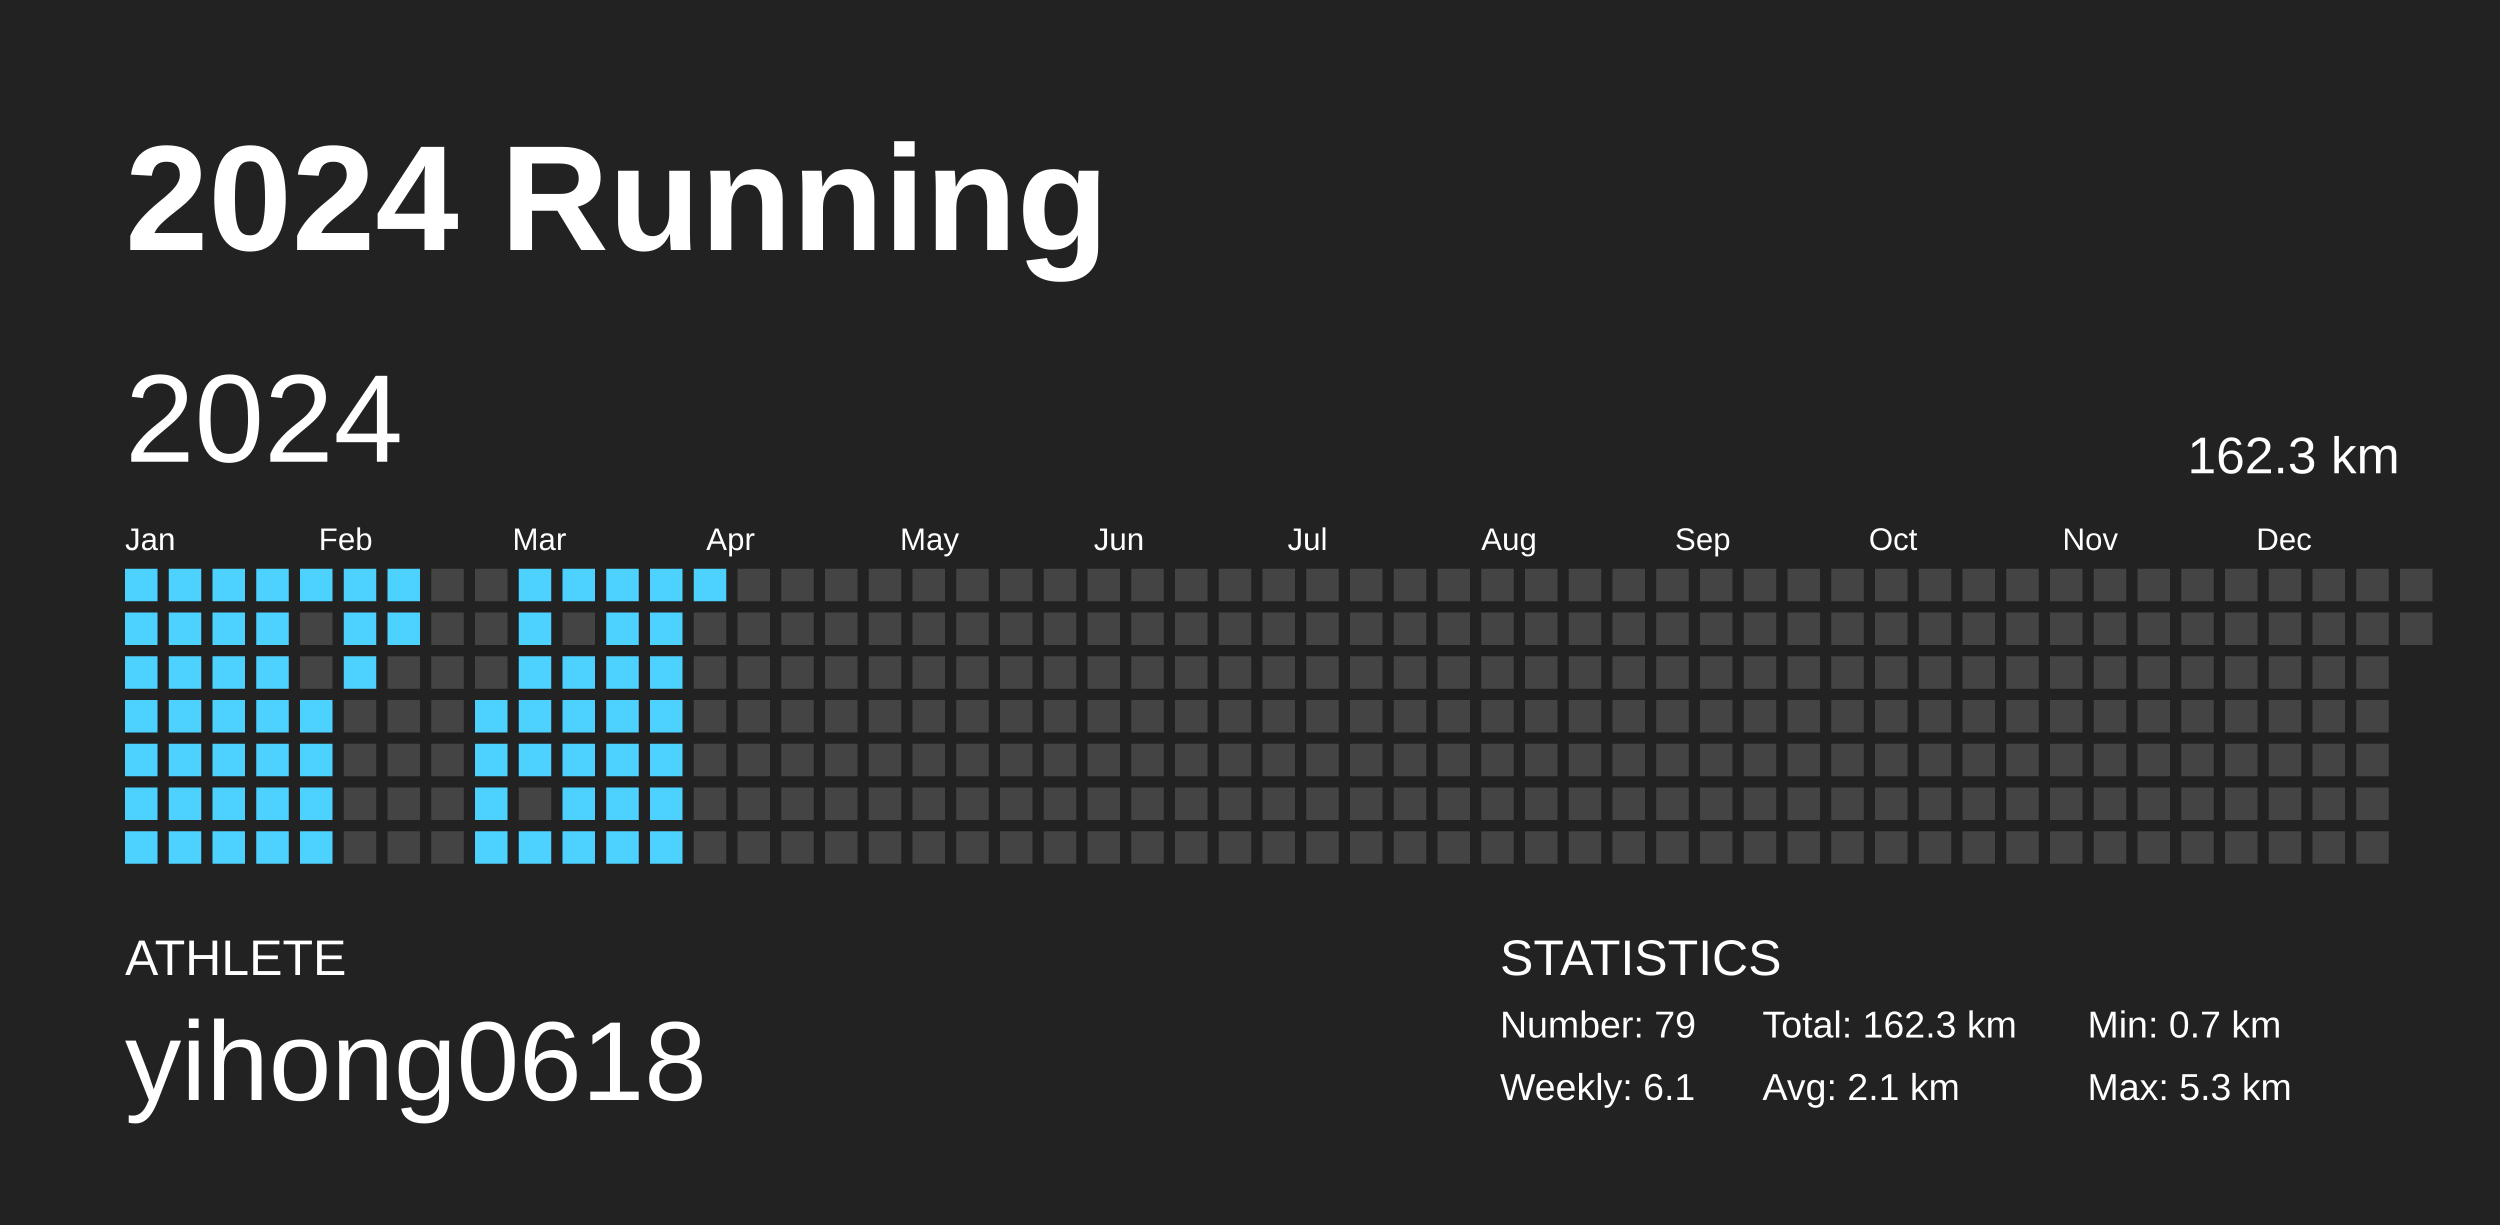
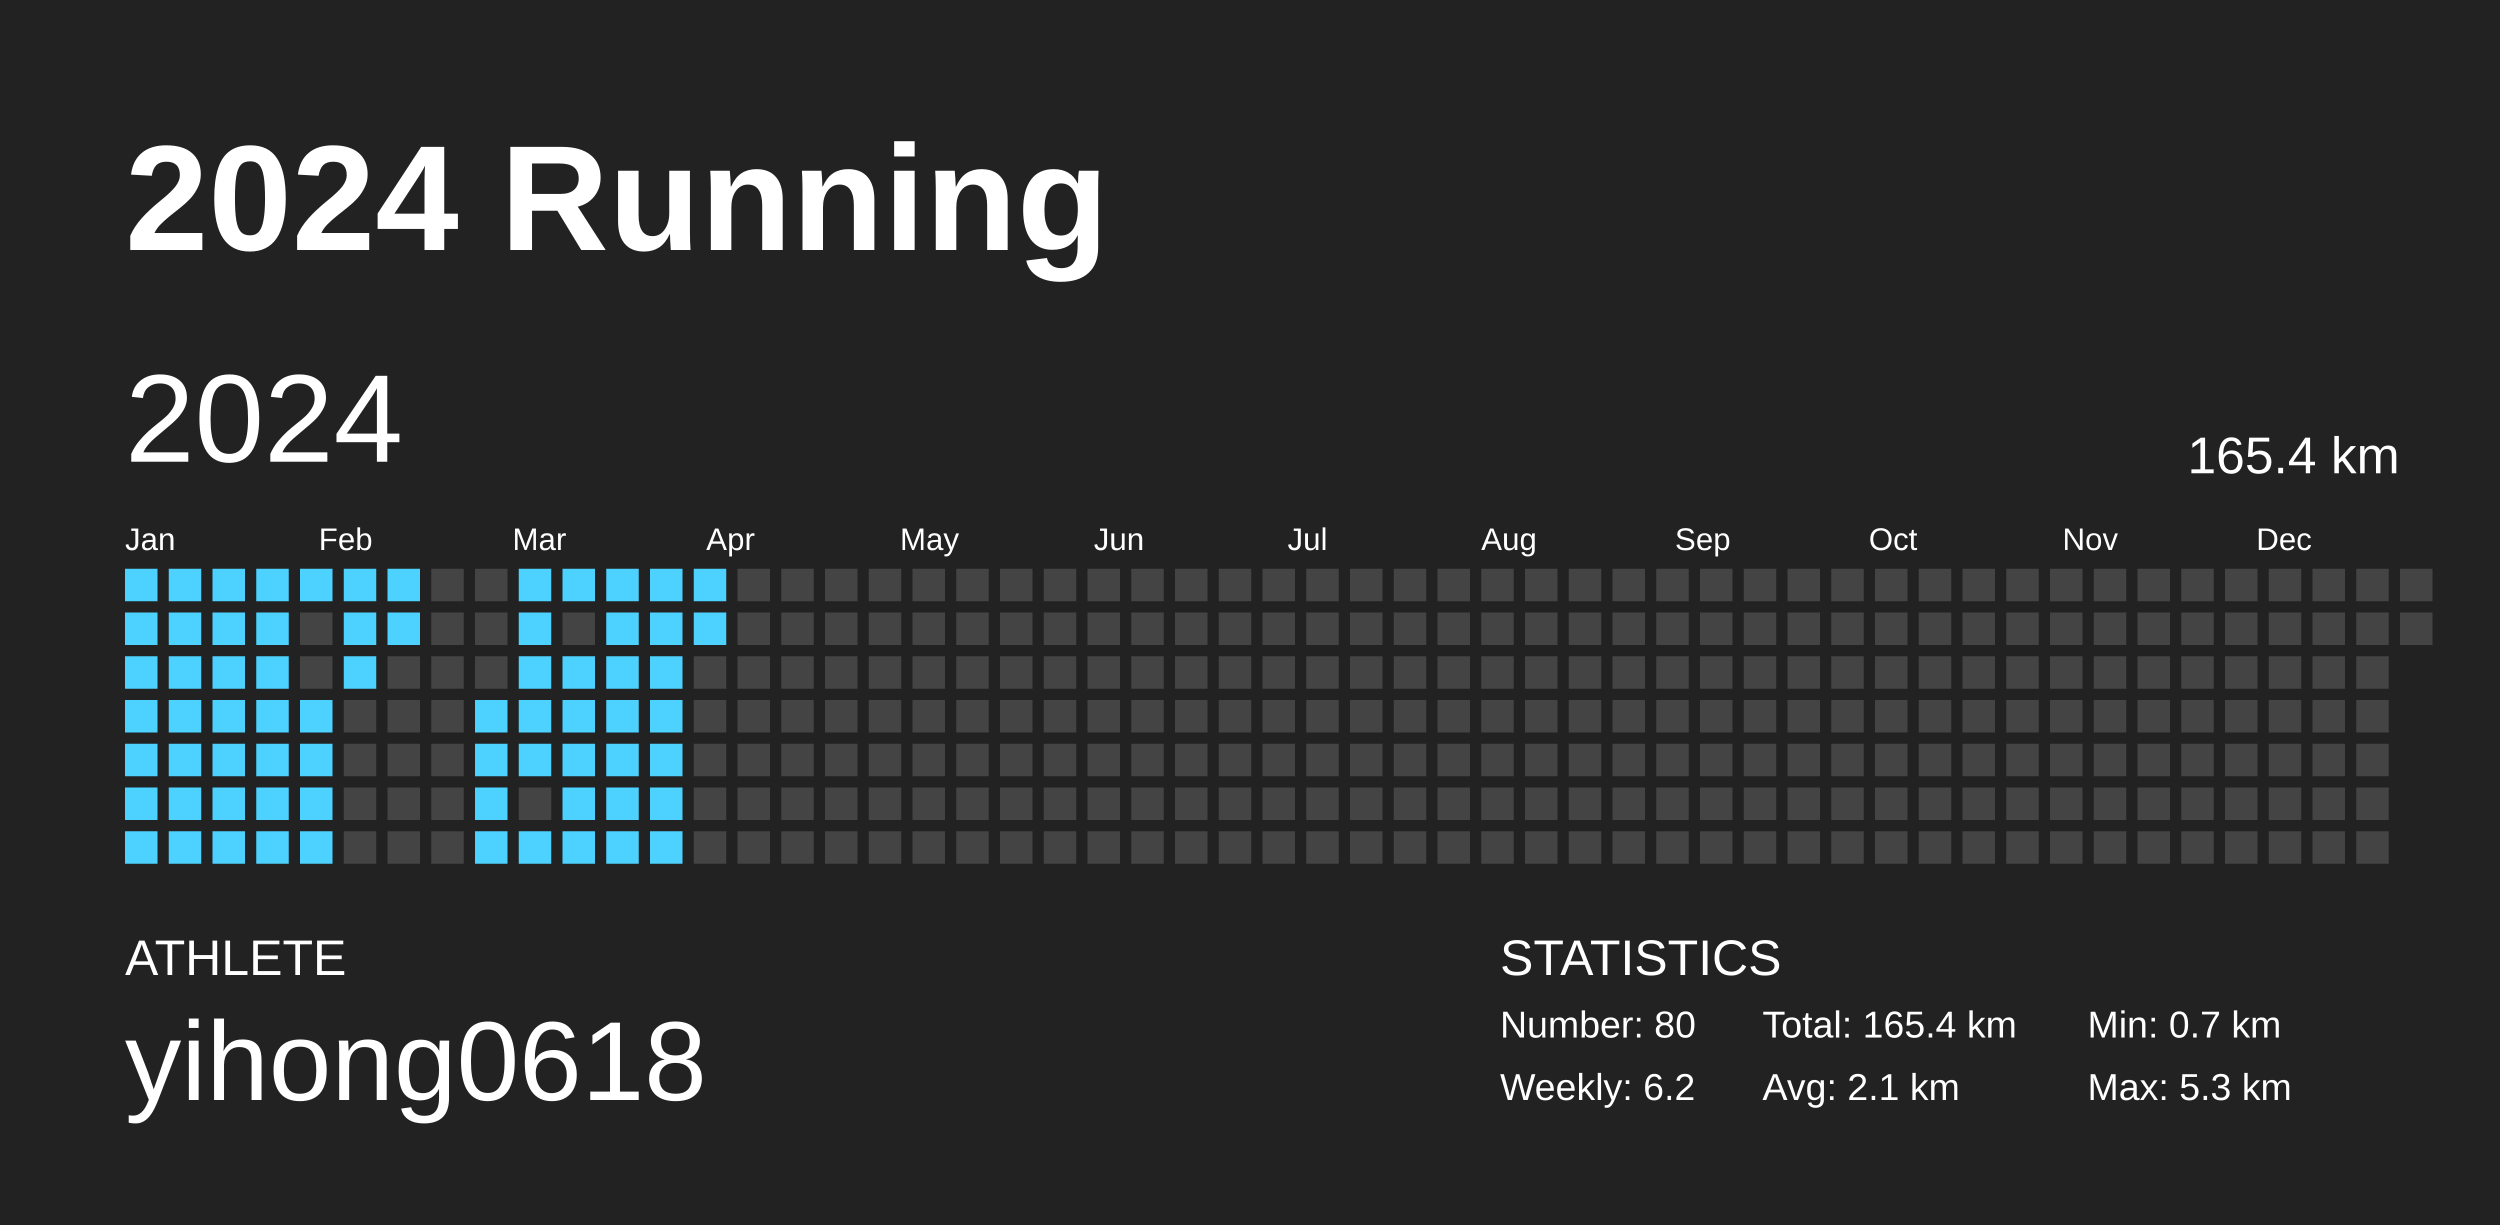
<svg xmlns="http://www.w3.org/2000/svg" baseProfile="full" height="98mm" version="1.1" viewBox="0,0,200,98" width="200mm">
  <defs />
  <rect fill="#222222" height="98" width="200" x="0" y="0" />
  <text fill="#FFFFFF" style="font-size:12px; font-family:Arial; font-weight:bold;" x="10" y="20">2024 Running</text>
  <text fill="#FFFFFF" style="font-size:4px; font-family:Arial" x="10" y="78">ATHLETE</text>
  <text fill="#FFFFFF" style="font-size:9px; font-family:Arial" x="10" y="88">yihong0618</text>
  <text fill="#FFFFFF" style="font-size:4px; font-family:Arial" x="120" y="78">STATISTICS</text>
-   <text fill="#FFFFFF" style="font-size:3px; font-family:Arial" x="120" y="83">Number: 79</text>
-   <text fill="#FFFFFF" style="font-size:3px; font-family:Arial" x="120" y="88">Weekly: 6.1</text>
-   <text fill="#FFFFFF" style="font-size:3px; font-family:Arial" x="141" y="83">Total: 162.3 km</text>
+   <text fill="#FFFFFF" style="font-size:3px; font-family:Arial" x="120" y="83">Number: 80</text>
+   <text fill="#FFFFFF" style="font-size:3px; font-family:Arial" x="120" y="88">Weekly: 6.2</text>
+   <text fill="#FFFFFF" style="font-size:3px; font-family:Arial" x="141" y="83">Total: 165.4 km</text>
  <text fill="#FFFFFF" style="font-size:3px; font-family:Arial" x="141" y="88">Avg: 2.1 km</text>
  <text fill="#FFFFFF" style="font-size:3px; font-family:Arial" x="167" y="83">Min: 0.7 km</text>
  <text fill="#FFFFFF" style="font-size:3px; font-family:Arial" x="167" y="88">Max: 5.3 km</text>
  <text dominant-baseline="hanging" fill="#FFFFFF" style="font-size:10.0px; font-family:Arial;" x="10" y="30">2024</text>
-   <text dominant-baseline="hanging" fill="#FFFFFF" style="font-size:4.125px; font-family:Arial;" x="175" y="35">162.3 km</text>
+   <text dominant-baseline="hanging" fill="#FFFFFF" style="font-size:4.125px; font-family:Arial;" x="175" y="35">165.4 km</text>
  <text fill="#FFFFFF" style="font-size:2.5px; font-family:Arial" x="10.0" y="44">Jan</text>
  <text fill="#FFFFFF" style="font-size:2.5px; font-family:Arial" x="25.5" y="44">Feb</text>
  <text fill="#FFFFFF" style="font-size:2.5px; font-family:Arial" x="41.0" y="44">Mar</text>
  <text fill="#FFFFFF" style="font-size:2.5px; font-family:Arial" x="56.5" y="44">Apr</text>
  <text fill="#FFFFFF" style="font-size:2.5px; font-family:Arial" x="72.0" y="44">May</text>
  <text fill="#FFFFFF" style="font-size:2.5px; font-family:Arial" x="87.5" y="44">Jun</text>
  <text fill="#FFFFFF" style="font-size:2.5px; font-family:Arial" x="103.0" y="44">Jul</text>
  <text fill="#FFFFFF" style="font-size:2.5px; font-family:Arial" x="118.5" y="44">Aug</text>
  <text fill="#FFFFFF" style="font-size:2.5px; font-family:Arial" x="134.0" y="44">Sep</text>
  <text fill="#FFFFFF" style="font-size:2.5px; font-family:Arial" x="149.5" y="44">Oct</text>
  <text fill="#FFFFFF" style="font-size:2.5px; font-family:Arial" x="165.0" y="44">Nov</text>
  <text fill="#FFFFFF" style="font-size:2.5px; font-family:Arial" x="180.5" y="44">Dec</text>
  <rect fill="#4dd2ff" height="2.6" width="2.6" x="10.0" y="45.5" />
  <rect fill="#4dd2ff" height="2.6" width="2.6" x="10.0" y="49.0" />
  <rect fill="#4dd2ff" height="2.6" width="2.6" x="10.0" y="52.5" />
  <rect fill="#4dd2ff" height="2.6" width="2.6" x="10.0" y="56.0" />
  <rect fill="#4dd2ff" height="2.6" width="2.6" x="10.0" y="59.5" />
  <rect fill="#4dd2ff" height="2.6" width="2.6" x="10.0" y="63.0" />
  <rect fill="#4dd2ff" height="2.6" width="2.6" x="10.0" y="66.5" />
  <rect fill="#4dd2ff" height="2.6" width="2.6" x="13.5" y="45.5" />
  <rect fill="#4dd2ff" height="2.6" width="2.6" x="13.5" y="49.0" />
  <rect fill="#4dd2ff" height="2.6" width="2.6" x="13.5" y="52.5" />
  <rect fill="#4dd2ff" height="2.6" width="2.6" x="13.5" y="56.0" />
  <rect fill="#4dd2ff" height="2.6" width="2.6" x="13.5" y="59.5" />
  <rect fill="#4dd2ff" height="2.6" width="2.6" x="13.5" y="63.0" />
  <rect fill="#4dd2ff" height="2.6" width="2.6" x="13.5" y="66.5" />
  <rect fill="#4dd2ff" height="2.6" width="2.6" x="17.0" y="45.5" />
  <rect fill="#4dd2ff" height="2.6" width="2.6" x="17.0" y="49.0" />
  <rect fill="#4dd2ff" height="2.6" width="2.6" x="17.0" y="52.5" />
  <rect fill="#4dd2ff" height="2.6" width="2.6" x="17.0" y="56.0" />
  <rect fill="#4dd2ff" height="2.6" width="2.6" x="17.0" y="59.5" />
  <rect fill="#4dd2ff" height="2.6" width="2.6" x="17.0" y="63.0" />
  <rect fill="#4dd2ff" height="2.6" width="2.6" x="17.0" y="66.5" />
  <rect fill="#4dd2ff" height="2.6" width="2.6" x="20.5" y="45.5" />
  <rect fill="#4dd2ff" height="2.6" width="2.6" x="20.5" y="49.0" />
  <rect fill="#4dd2ff" height="2.6" width="2.6" x="20.5" y="52.5" />
  <rect fill="#4dd2ff" height="2.6" width="2.6" x="20.5" y="56.0" />
  <rect fill="#4dd2ff" height="2.6" width="2.6" x="20.5" y="59.5" />
  <rect fill="#4dd2ff" height="2.6" width="2.6" x="20.5" y="63.0" />
  <rect fill="#4dd2ff" height="2.6" width="2.6" x="20.5" y="66.5" />
  <rect fill="#4dd2ff" height="2.6" width="2.6" x="24.0" y="45.5" />
  <rect fill="#444444" height="2.6" width="2.6" x="24.0" y="49.0" />
  <rect fill="#444444" height="2.6" width="2.6" x="24.0" y="52.5" />
  <rect fill="#4dd2ff" height="2.6" width="2.6" x="24.0" y="56.0" />
  <rect fill="#4dd2ff" height="2.6" width="2.6" x="24.0" y="59.5" />
  <rect fill="#4dd2ff" height="2.6" width="2.6" x="24.0" y="63.0" />
  <rect fill="#4dd2ff" height="2.6" width="2.6" x="24.0" y="66.5" />
  <rect fill="#4dd2ff" height="2.6" width="2.6" x="27.5" y="45.5" />
  <rect fill="#4dd2ff" height="2.6" width="2.6" x="27.5" y="49.0" />
  <rect fill="#4dd2ff" height="2.6" width="2.6" x="27.5" y="52.5" />
  <rect fill="#444444" height="2.6" width="2.6" x="27.5" y="56.0" />
  <rect fill="#444444" height="2.6" width="2.6" x="27.5" y="59.5" />
  <rect fill="#444444" height="2.6" width="2.6" x="27.5" y="63.0" />
  <rect fill="#444444" height="2.6" width="2.6" x="27.5" y="66.5" />
  <rect fill="#4dd2ff" height="2.6" width="2.6" x="31.0" y="45.5" />
  <rect fill="#4dd2ff" height="2.6" width="2.6" x="31.0" y="49.0" />
  <rect fill="#444444" height="2.6" width="2.6" x="31.0" y="52.5" />
  <rect fill="#444444" height="2.6" width="2.6" x="31.0" y="56.0" />
  <rect fill="#444444" height="2.6" width="2.6" x="31.0" y="59.5" />
  <rect fill="#444444" height="2.6" width="2.6" x="31.0" y="63.0" />
  <rect fill="#444444" height="2.6" width="2.6" x="31.0" y="66.5" />
  <rect fill="#444444" height="2.6" width="2.6" x="34.5" y="45.5" />
  <rect fill="#444444" height="2.6" width="2.6" x="34.5" y="49.0" />
  <rect fill="#444444" height="2.6" width="2.6" x="34.5" y="52.5" />
  <rect fill="#444444" height="2.6" width="2.6" x="34.5" y="56.0" />
  <rect fill="#444444" height="2.6" width="2.6" x="34.5" y="59.5" />
  <rect fill="#444444" height="2.6" width="2.6" x="34.5" y="63.0" />
  <rect fill="#444444" height="2.6" width="2.6" x="34.5" y="66.5" />
  <rect fill="#444444" height="2.6" width="2.6" x="38.0" y="45.5" />
  <rect fill="#444444" height="2.6" width="2.6" x="38.0" y="49.0" />
  <rect fill="#444444" height="2.6" width="2.6" x="38.0" y="52.5" />
  <rect fill="#4dd2ff" height="2.6" width="2.6" x="38.0" y="56.0" />
  <rect fill="#4dd2ff" height="2.6" width="2.6" x="38.0" y="59.5" />
  <rect fill="#4dd2ff" height="2.6" width="2.6" x="38.0" y="63.0" />
  <rect fill="#4dd2ff" height="2.6" width="2.6" x="38.0" y="66.5" />
  <rect fill="#4dd2ff" height="2.6" width="2.6" x="41.5" y="45.5" />
  <rect fill="#4dd2ff" height="2.6" width="2.6" x="41.5" y="49.0" />
  <rect fill="#4dd2ff" height="2.6" width="2.6" x="41.5" y="52.5" />
  <rect fill="#4dd2ff" height="2.6" width="2.6" x="41.5" y="56.0" />
  <rect fill="#4dd2ff" height="2.6" width="2.6" x="41.5" y="59.5" />
  <rect fill="#444444" height="2.6" width="2.6" x="41.5" y="63.0" />
  <rect fill="#4dd2ff" height="2.6" width="2.6" x="41.5" y="66.5" />
  <rect fill="#4dd2ff" height="2.6" width="2.6" x="45.0" y="45.5" />
  <rect fill="#444444" height="2.6" width="2.6" x="45.0" y="49.0" />
  <rect fill="#4dd2ff" height="2.6" width="2.6" x="45.0" y="52.5" />
  <rect fill="#4dd2ff" height="2.6" width="2.6" x="45.0" y="56.0" />
  <rect fill="#4dd2ff" height="2.6" width="2.6" x="45.0" y="59.5" />
  <rect fill="#4dd2ff" height="2.6" width="2.6" x="45.0" y="63.0" />
  <rect fill="#4dd2ff" height="2.6" width="2.6" x="45.0" y="66.5" />
  <rect fill="#4dd2ff" height="2.6" width="2.6" x="48.5" y="45.5" />
  <rect fill="#4dd2ff" height="2.6" width="2.6" x="48.5" y="49.0" />
  <rect fill="#4dd2ff" height="2.6" width="2.6" x="48.5" y="52.5" />
  <rect fill="#4dd2ff" height="2.6" width="2.6" x="48.5" y="56.0" />
  <rect fill="#4dd2ff" height="2.6" width="2.6" x="48.5" y="59.5" />
  <rect fill="#4dd2ff" height="2.6" width="2.6" x="48.5" y="63.0" />
  <rect fill="#4dd2ff" height="2.6" width="2.6" x="48.5" y="66.5" />
  <rect fill="#4dd2ff" height="2.6" width="2.6" x="52.0" y="45.5" />
  <rect fill="#4dd2ff" height="2.6" width="2.6" x="52.0" y="49.0" />
  <rect fill="#4dd2ff" height="2.6" width="2.6" x="52.0" y="52.5" />
  <rect fill="#4dd2ff" height="2.6" width="2.6" x="52.0" y="56.0" />
  <rect fill="#4dd2ff" height="2.6" width="2.6" x="52.0" y="59.5" />
  <rect fill="#4dd2ff" height="2.6" width="2.6" x="52.0" y="63.0" />
  <rect fill="#4dd2ff" height="2.6" width="2.6" x="52.0" y="66.5" />
  <rect fill="#4dd2ff" height="2.6" width="2.6" x="55.5" y="45.5" />
-   <rect fill="#444444" height="2.6" width="2.6" x="55.5" y="49.0" />
+   <rect fill="#4dd2ff" height="2.6" width="2.6" x="55.5" y="49.0" />
  <rect fill="#444444" height="2.6" width="2.6" x="55.5" y="52.5" />
  <rect fill="#444444" height="2.6" width="2.6" x="55.5" y="56.0" />
  <rect fill="#444444" height="2.6" width="2.6" x="55.5" y="59.5" />
  <rect fill="#444444" height="2.6" width="2.6" x="55.5" y="63.0" />
  <rect fill="#444444" height="2.6" width="2.6" x="55.5" y="66.5" />
  <rect fill="#444444" height="2.6" width="2.6" x="59.0" y="45.5" />
  <rect fill="#444444" height="2.6" width="2.6" x="59.0" y="49.0" />
  <rect fill="#444444" height="2.6" width="2.6" x="59.0" y="52.5" />
  <rect fill="#444444" height="2.6" width="2.6" x="59.0" y="56.0" />
  <rect fill="#444444" height="2.6" width="2.6" x="59.0" y="59.5" />
  <rect fill="#444444" height="2.6" width="2.6" x="59.0" y="63.0" />
  <rect fill="#444444" height="2.6" width="2.6" x="59.0" y="66.5" />
  <rect fill="#444444" height="2.6" width="2.6" x="62.5" y="45.5" />
  <rect fill="#444444" height="2.6" width="2.6" x="62.5" y="49.0" />
  <rect fill="#444444" height="2.6" width="2.6" x="62.5" y="52.5" />
  <rect fill="#444444" height="2.6" width="2.6" x="62.5" y="56.0" />
  <rect fill="#444444" height="2.6" width="2.6" x="62.5" y="59.5" />
  <rect fill="#444444" height="2.6" width="2.6" x="62.5" y="63.0" />
  <rect fill="#444444" height="2.6" width="2.6" x="62.5" y="66.5" />
  <rect fill="#444444" height="2.6" width="2.6" x="66.0" y="45.5" />
  <rect fill="#444444" height="2.6" width="2.6" x="66.0" y="49.0" />
  <rect fill="#444444" height="2.6" width="2.6" x="66.0" y="52.5" />
  <rect fill="#444444" height="2.6" width="2.6" x="66.0" y="56.0" />
  <rect fill="#444444" height="2.6" width="2.6" x="66.0" y="59.5" />
  <rect fill="#444444" height="2.6" width="2.6" x="66.0" y="63.0" />
  <rect fill="#444444" height="2.6" width="2.6" x="66.0" y="66.5" />
  <rect fill="#444444" height="2.6" width="2.6" x="69.5" y="45.5" />
  <rect fill="#444444" height="2.6" width="2.6" x="69.5" y="49.0" />
  <rect fill="#444444" height="2.6" width="2.6" x="69.5" y="52.5" />
  <rect fill="#444444" height="2.6" width="2.6" x="69.5" y="56.0" />
  <rect fill="#444444" height="2.6" width="2.6" x="69.5" y="59.5" />
  <rect fill="#444444" height="2.6" width="2.6" x="69.5" y="63.0" />
  <rect fill="#444444" height="2.6" width="2.6" x="69.5" y="66.5" />
  <rect fill="#444444" height="2.6" width="2.6" x="73.0" y="45.5" />
  <rect fill="#444444" height="2.6" width="2.6" x="73.0" y="49.0" />
  <rect fill="#444444" height="2.6" width="2.6" x="73.0" y="52.5" />
  <rect fill="#444444" height="2.6" width="2.6" x="73.0" y="56.0" />
  <rect fill="#444444" height="2.6" width="2.6" x="73.0" y="59.5" />
  <rect fill="#444444" height="2.6" width="2.6" x="73.0" y="63.0" />
  <rect fill="#444444" height="2.6" width="2.6" x="73.0" y="66.5" />
  <rect fill="#444444" height="2.6" width="2.6" x="76.5" y="45.5" />
  <rect fill="#444444" height="2.6" width="2.6" x="76.5" y="49.0" />
  <rect fill="#444444" height="2.6" width="2.6" x="76.5" y="52.5" />
  <rect fill="#444444" height="2.6" width="2.6" x="76.5" y="56.0" />
  <rect fill="#444444" height="2.6" width="2.6" x="76.5" y="59.5" />
  <rect fill="#444444" height="2.6" width="2.6" x="76.5" y="63.0" />
  <rect fill="#444444" height="2.6" width="2.6" x="76.5" y="66.5" />
  <rect fill="#444444" height="2.6" width="2.6" x="80.0" y="45.5" />
  <rect fill="#444444" height="2.6" width="2.6" x="80.0" y="49.0" />
  <rect fill="#444444" height="2.6" width="2.6" x="80.0" y="52.5" />
  <rect fill="#444444" height="2.6" width="2.6" x="80.0" y="56.0" />
  <rect fill="#444444" height="2.6" width="2.6" x="80.0" y="59.5" />
  <rect fill="#444444" height="2.6" width="2.6" x="80.0" y="63.0" />
  <rect fill="#444444" height="2.6" width="2.6" x="80.0" y="66.5" />
  <rect fill="#444444" height="2.6" width="2.6" x="83.5" y="45.5" />
  <rect fill="#444444" height="2.6" width="2.6" x="83.5" y="49.0" />
  <rect fill="#444444" height="2.6" width="2.6" x="83.5" y="52.5" />
  <rect fill="#444444" height="2.6" width="2.6" x="83.5" y="56.0" />
  <rect fill="#444444" height="2.6" width="2.6" x="83.5" y="59.5" />
  <rect fill="#444444" height="2.6" width="2.6" x="83.5" y="63.0" />
  <rect fill="#444444" height="2.6" width="2.6" x="83.5" y="66.5" />
  <rect fill="#444444" height="2.6" width="2.6" x="87.0" y="45.5" />
  <rect fill="#444444" height="2.6" width="2.6" x="87.0" y="49.0" />
  <rect fill="#444444" height="2.6" width="2.6" x="87.0" y="52.5" />
  <rect fill="#444444" height="2.6" width="2.6" x="87.0" y="56.0" />
  <rect fill="#444444" height="2.6" width="2.6" x="87.0" y="59.5" />
  <rect fill="#444444" height="2.6" width="2.6" x="87.0" y="63.0" />
  <rect fill="#444444" height="2.6" width="2.6" x="87.0" y="66.5" />
  <rect fill="#444444" height="2.6" width="2.6" x="90.5" y="45.5" />
  <rect fill="#444444" height="2.6" width="2.6" x="90.5" y="49.0" />
  <rect fill="#444444" height="2.6" width="2.6" x="90.5" y="52.5" />
  <rect fill="#444444" height="2.6" width="2.6" x="90.5" y="56.0" />
  <rect fill="#444444" height="2.6" width="2.6" x="90.5" y="59.5" />
  <rect fill="#444444" height="2.6" width="2.6" x="90.5" y="63.0" />
  <rect fill="#444444" height="2.6" width="2.6" x="90.5" y="66.5" />
  <rect fill="#444444" height="2.6" width="2.6" x="94.0" y="45.5" />
  <rect fill="#444444" height="2.6" width="2.6" x="94.0" y="49.0" />
  <rect fill="#444444" height="2.6" width="2.6" x="94.0" y="52.5" />
  <rect fill="#444444" height="2.6" width="2.6" x="94.0" y="56.0" />
  <rect fill="#444444" height="2.6" width="2.6" x="94.0" y="59.5" />
  <rect fill="#444444" height="2.6" width="2.6" x="94.0" y="63.0" />
  <rect fill="#444444" height="2.6" width="2.6" x="94.0" y="66.5" />
  <rect fill="#444444" height="2.6" width="2.6" x="97.5" y="45.5" />
  <rect fill="#444444" height="2.6" width="2.6" x="97.5" y="49.0" />
  <rect fill="#444444" height="2.6" width="2.6" x="97.5" y="52.5" />
  <rect fill="#444444" height="2.6" width="2.6" x="97.5" y="56.0" />
  <rect fill="#444444" height="2.6" width="2.6" x="97.5" y="59.5" />
  <rect fill="#444444" height="2.6" width="2.6" x="97.5" y="63.0" />
  <rect fill="#444444" height="2.6" width="2.6" x="97.5" y="66.5" />
  <rect fill="#444444" height="2.6" width="2.6" x="101.0" y="45.5" />
  <rect fill="#444444" height="2.6" width="2.6" x="101.0" y="49.0" />
  <rect fill="#444444" height="2.6" width="2.6" x="101.0" y="52.5" />
  <rect fill="#444444" height="2.6" width="2.6" x="101.0" y="56.0" />
  <rect fill="#444444" height="2.6" width="2.6" x="101.0" y="59.5" />
  <rect fill="#444444" height="2.6" width="2.6" x="101.0" y="63.0" />
  <rect fill="#444444" height="2.6" width="2.6" x="101.0" y="66.5" />
  <rect fill="#444444" height="2.6" width="2.6" x="104.5" y="45.5" />
  <rect fill="#444444" height="2.6" width="2.6" x="104.5" y="49.0" />
  <rect fill="#444444" height="2.6" width="2.6" x="104.5" y="52.5" />
  <rect fill="#444444" height="2.6" width="2.6" x="104.5" y="56.0" />
  <rect fill="#444444" height="2.6" width="2.6" x="104.5" y="59.5" />
  <rect fill="#444444" height="2.6" width="2.6" x="104.5" y="63.0" />
  <rect fill="#444444" height="2.6" width="2.6" x="104.5" y="66.5" />
  <rect fill="#444444" height="2.6" width="2.6" x="108.0" y="45.5" />
  <rect fill="#444444" height="2.6" width="2.6" x="108.0" y="49.0" />
  <rect fill="#444444" height="2.6" width="2.6" x="108.0" y="52.5" />
  <rect fill="#444444" height="2.6" width="2.6" x="108.0" y="56.0" />
  <rect fill="#444444" height="2.6" width="2.6" x="108.0" y="59.5" />
  <rect fill="#444444" height="2.6" width="2.6" x="108.0" y="63.0" />
  <rect fill="#444444" height="2.6" width="2.6" x="108.0" y="66.5" />
  <rect fill="#444444" height="2.6" width="2.6" x="111.5" y="45.5" />
  <rect fill="#444444" height="2.6" width="2.6" x="111.5" y="49.0" />
  <rect fill="#444444" height="2.6" width="2.6" x="111.5" y="52.5" />
  <rect fill="#444444" height="2.6" width="2.6" x="111.5" y="56.0" />
  <rect fill="#444444" height="2.6" width="2.6" x="111.5" y="59.5" />
  <rect fill="#444444" height="2.6" width="2.6" x="111.5" y="63.0" />
  <rect fill="#444444" height="2.6" width="2.6" x="111.5" y="66.5" />
  <rect fill="#444444" height="2.6" width="2.6" x="115.0" y="45.5" />
  <rect fill="#444444" height="2.6" width="2.6" x="115.0" y="49.0" />
  <rect fill="#444444" height="2.6" width="2.6" x="115.0" y="52.5" />
  <rect fill="#444444" height="2.6" width="2.6" x="115.0" y="56.0" />
  <rect fill="#444444" height="2.6" width="2.6" x="115.0" y="59.5" />
  <rect fill="#444444" height="2.6" width="2.6" x="115.0" y="63.0" />
  <rect fill="#444444" height="2.6" width="2.6" x="115.0" y="66.5" />
  <rect fill="#444444" height="2.6" width="2.6" x="118.5" y="45.5" />
  <rect fill="#444444" height="2.6" width="2.6" x="118.5" y="49.0" />
  <rect fill="#444444" height="2.6" width="2.6" x="118.5" y="52.5" />
  <rect fill="#444444" height="2.6" width="2.6" x="118.5" y="56.0" />
  <rect fill="#444444" height="2.6" width="2.6" x="118.5" y="59.5" />
  <rect fill="#444444" height="2.6" width="2.6" x="118.5" y="63.0" />
  <rect fill="#444444" height="2.6" width="2.6" x="118.5" y="66.5" />
  <rect fill="#444444" height="2.6" width="2.6" x="122.0" y="45.5" />
  <rect fill="#444444" height="2.6" width="2.6" x="122.0" y="49.0" />
  <rect fill="#444444" height="2.6" width="2.6" x="122.0" y="52.5" />
  <rect fill="#444444" height="2.6" width="2.6" x="122.0" y="56.0" />
  <rect fill="#444444" height="2.6" width="2.6" x="122.0" y="59.5" />
  <rect fill="#444444" height="2.6" width="2.6" x="122.0" y="63.0" />
  <rect fill="#444444" height="2.6" width="2.6" x="122.0" y="66.5" />
  <rect fill="#444444" height="2.6" width="2.6" x="125.5" y="45.5" />
  <rect fill="#444444" height="2.6" width="2.6" x="125.5" y="49.0" />
  <rect fill="#444444" height="2.6" width="2.6" x="125.5" y="52.5" />
  <rect fill="#444444" height="2.6" width="2.6" x="125.5" y="56.0" />
  <rect fill="#444444" height="2.6" width="2.6" x="125.5" y="59.5" />
  <rect fill="#444444" height="2.6" width="2.6" x="125.5" y="63.0" />
  <rect fill="#444444" height="2.6" width="2.6" x="125.5" y="66.5" />
  <rect fill="#444444" height="2.6" width="2.6" x="129.0" y="45.5" />
  <rect fill="#444444" height="2.6" width="2.6" x="129.0" y="49.0" />
  <rect fill="#444444" height="2.6" width="2.6" x="129.0" y="52.5" />
  <rect fill="#444444" height="2.6" width="2.6" x="129.0" y="56.0" />
  <rect fill="#444444" height="2.6" width="2.6" x="129.0" y="59.5" />
  <rect fill="#444444" height="2.6" width="2.6" x="129.0" y="63.0" />
  <rect fill="#444444" height="2.6" width="2.6" x="129.0" y="66.5" />
  <rect fill="#444444" height="2.6" width="2.6" x="132.5" y="45.5" />
  <rect fill="#444444" height="2.6" width="2.6" x="132.5" y="49.0" />
  <rect fill="#444444" height="2.6" width="2.6" x="132.5" y="52.5" />
  <rect fill="#444444" height="2.6" width="2.6" x="132.5" y="56.0" />
  <rect fill="#444444" height="2.6" width="2.6" x="132.5" y="59.5" />
  <rect fill="#444444" height="2.6" width="2.6" x="132.5" y="63.0" />
  <rect fill="#444444" height="2.6" width="2.6" x="132.5" y="66.5" />
  <rect fill="#444444" height="2.6" width="2.6" x="136.0" y="45.5" />
  <rect fill="#444444" height="2.6" width="2.6" x="136.0" y="49.0" />
  <rect fill="#444444" height="2.6" width="2.6" x="136.0" y="52.5" />
  <rect fill="#444444" height="2.6" width="2.6" x="136.0" y="56.0" />
  <rect fill="#444444" height="2.6" width="2.6" x="136.0" y="59.5" />
  <rect fill="#444444" height="2.6" width="2.6" x="136.0" y="63.0" />
  <rect fill="#444444" height="2.6" width="2.6" x="136.0" y="66.5" />
  <rect fill="#444444" height="2.6" width="2.6" x="139.5" y="45.5" />
  <rect fill="#444444" height="2.6" width="2.6" x="139.5" y="49.0" />
  <rect fill="#444444" height="2.6" width="2.6" x="139.5" y="52.5" />
  <rect fill="#444444" height="2.6" width="2.6" x="139.5" y="56.0" />
  <rect fill="#444444" height="2.6" width="2.6" x="139.5" y="59.5" />
  <rect fill="#444444" height="2.6" width="2.6" x="139.5" y="63.0" />
  <rect fill="#444444" height="2.6" width="2.6" x="139.5" y="66.5" />
  <rect fill="#444444" height="2.6" width="2.6" x="143.0" y="45.5" />
  <rect fill="#444444" height="2.6" width="2.6" x="143.0" y="49.0" />
  <rect fill="#444444" height="2.6" width="2.6" x="143.0" y="52.5" />
  <rect fill="#444444" height="2.6" width="2.6" x="143.0" y="56.0" />
  <rect fill="#444444" height="2.6" width="2.6" x="143.0" y="59.5" />
  <rect fill="#444444" height="2.6" width="2.6" x="143.0" y="63.0" />
  <rect fill="#444444" height="2.6" width="2.6" x="143.0" y="66.5" />
  <rect fill="#444444" height="2.6" width="2.6" x="146.5" y="45.5" />
  <rect fill="#444444" height="2.6" width="2.6" x="146.5" y="49.0" />
  <rect fill="#444444" height="2.6" width="2.6" x="146.5" y="52.5" />
  <rect fill="#444444" height="2.6" width="2.6" x="146.5" y="56.0" />
  <rect fill="#444444" height="2.6" width="2.6" x="146.5" y="59.5" />
  <rect fill="#444444" height="2.6" width="2.6" x="146.5" y="63.0" />
  <rect fill="#444444" height="2.6" width="2.6" x="146.5" y="66.5" />
  <rect fill="#444444" height="2.6" width="2.6" x="150.0" y="45.5" />
  <rect fill="#444444" height="2.6" width="2.6" x="150.0" y="49.0" />
  <rect fill="#444444" height="2.6" width="2.6" x="150.0" y="52.5" />
  <rect fill="#444444" height="2.6" width="2.6" x="150.0" y="56.0" />
  <rect fill="#444444" height="2.6" width="2.6" x="150.0" y="59.5" />
  <rect fill="#444444" height="2.6" width="2.6" x="150.0" y="63.0" />
  <rect fill="#444444" height="2.6" width="2.6" x="150.0" y="66.5" />
  <rect fill="#444444" height="2.6" width="2.6" x="153.5" y="45.5" />
  <rect fill="#444444" height="2.6" width="2.6" x="153.5" y="49.0" />
  <rect fill="#444444" height="2.6" width="2.6" x="153.5" y="52.5" />
  <rect fill="#444444" height="2.6" width="2.6" x="153.5" y="56.0" />
  <rect fill="#444444" height="2.6" width="2.6" x="153.5" y="59.5" />
  <rect fill="#444444" height="2.6" width="2.6" x="153.5" y="63.0" />
  <rect fill="#444444" height="2.6" width="2.6" x="153.5" y="66.5" />
  <rect fill="#444444" height="2.6" width="2.6" x="157.0" y="45.5" />
  <rect fill="#444444" height="2.6" width="2.6" x="157.0" y="49.0" />
  <rect fill="#444444" height="2.6" width="2.6" x="157.0" y="52.5" />
  <rect fill="#444444" height="2.6" width="2.6" x="157.0" y="56.0" />
  <rect fill="#444444" height="2.6" width="2.6" x="157.0" y="59.5" />
  <rect fill="#444444" height="2.6" width="2.6" x="157.0" y="63.0" />
  <rect fill="#444444" height="2.6" width="2.6" x="157.0" y="66.5" />
  <rect fill="#444444" height="2.6" width="2.6" x="160.5" y="45.5" />
  <rect fill="#444444" height="2.6" width="2.6" x="160.5" y="49.0" />
  <rect fill="#444444" height="2.6" width="2.6" x="160.5" y="52.5" />
  <rect fill="#444444" height="2.6" width="2.6" x="160.5" y="56.0" />
  <rect fill="#444444" height="2.6" width="2.6" x="160.5" y="59.5" />
  <rect fill="#444444" height="2.6" width="2.6" x="160.5" y="63.0" />
  <rect fill="#444444" height="2.6" width="2.6" x="160.5" y="66.5" />
  <rect fill="#444444" height="2.6" width="2.6" x="164.0" y="45.5" />
  <rect fill="#444444" height="2.6" width="2.6" x="164.0" y="49.0" />
  <rect fill="#444444" height="2.6" width="2.6" x="164.0" y="52.5" />
  <rect fill="#444444" height="2.6" width="2.6" x="164.0" y="56.0" />
  <rect fill="#444444" height="2.6" width="2.6" x="164.0" y="59.5" />
  <rect fill="#444444" height="2.6" width="2.6" x="164.0" y="63.0" />
  <rect fill="#444444" height="2.6" width="2.6" x="164.0" y="66.5" />
  <rect fill="#444444" height="2.6" width="2.6" x="167.5" y="45.5" />
  <rect fill="#444444" height="2.6" width="2.6" x="167.5" y="49.0" />
  <rect fill="#444444" height="2.6" width="2.6" x="167.5" y="52.5" />
  <rect fill="#444444" height="2.6" width="2.6" x="167.5" y="56.0" />
  <rect fill="#444444" height="2.6" width="2.6" x="167.5" y="59.5" />
  <rect fill="#444444" height="2.6" width="2.6" x="167.5" y="63.0" />
  <rect fill="#444444" height="2.6" width="2.6" x="167.5" y="66.5" />
  <rect fill="#444444" height="2.6" width="2.6" x="171.0" y="45.5" />
  <rect fill="#444444" height="2.6" width="2.6" x="171.0" y="49.0" />
  <rect fill="#444444" height="2.6" width="2.6" x="171.0" y="52.5" />
  <rect fill="#444444" height="2.6" width="2.6" x="171.0" y="56.0" />
  <rect fill="#444444" height="2.6" width="2.6" x="171.0" y="59.5" />
  <rect fill="#444444" height="2.6" width="2.6" x="171.0" y="63.0" />
  <rect fill="#444444" height="2.6" width="2.6" x="171.0" y="66.5" />
  <rect fill="#444444" height="2.6" width="2.6" x="174.5" y="45.5" />
  <rect fill="#444444" height="2.6" width="2.6" x="174.5" y="49.0" />
  <rect fill="#444444" height="2.6" width="2.6" x="174.5" y="52.5" />
  <rect fill="#444444" height="2.6" width="2.6" x="174.5" y="56.0" />
  <rect fill="#444444" height="2.6" width="2.6" x="174.5" y="59.5" />
  <rect fill="#444444" height="2.6" width="2.6" x="174.5" y="63.0" />
  <rect fill="#444444" height="2.6" width="2.6" x="174.5" y="66.5" />
  <rect fill="#444444" height="2.6" width="2.6" x="178.0" y="45.5" />
  <rect fill="#444444" height="2.6" width="2.6" x="178.0" y="49.0" />
  <rect fill="#444444" height="2.6" width="2.6" x="178.0" y="52.5" />
  <rect fill="#444444" height="2.6" width="2.6" x="178.0" y="56.0" />
  <rect fill="#444444" height="2.6" width="2.6" x="178.0" y="59.5" />
  <rect fill="#444444" height="2.6" width="2.6" x="178.0" y="63.0" />
  <rect fill="#444444" height="2.6" width="2.6" x="178.0" y="66.5" />
  <rect fill="#444444" height="2.6" width="2.6" x="181.5" y="45.5" />
  <rect fill="#444444" height="2.6" width="2.6" x="181.5" y="49.0" />
  <rect fill="#444444" height="2.6" width="2.6" x="181.5" y="52.5" />
  <rect fill="#444444" height="2.6" width="2.6" x="181.5" y="56.0" />
  <rect fill="#444444" height="2.6" width="2.6" x="181.5" y="59.5" />
  <rect fill="#444444" height="2.6" width="2.6" x="181.5" y="63.0" />
  <rect fill="#444444" height="2.6" width="2.6" x="181.5" y="66.5" />
  <rect fill="#444444" height="2.6" width="2.6" x="185.0" y="45.5" />
  <rect fill="#444444" height="2.6" width="2.6" x="185.0" y="49.0" />
  <rect fill="#444444" height="2.6" width="2.6" x="185.0" y="52.5" />
  <rect fill="#444444" height="2.6" width="2.6" x="185.0" y="56.0" />
  <rect fill="#444444" height="2.6" width="2.6" x="185.0" y="59.5" />
  <rect fill="#444444" height="2.6" width="2.6" x="185.0" y="63.0" />
  <rect fill="#444444" height="2.6" width="2.6" x="185.0" y="66.5" />
  <rect fill="#444444" height="2.6" width="2.6" x="188.5" y="45.5" />
  <rect fill="#444444" height="2.6" width="2.6" x="188.5" y="49.0" />
  <rect fill="#444444" height="2.6" width="2.6" x="188.5" y="52.5" />
  <rect fill="#444444" height="2.6" width="2.6" x="188.5" y="56.0" />
  <rect fill="#444444" height="2.6" width="2.6" x="188.5" y="59.5" />
  <rect fill="#444444" height="2.6" width="2.6" x="188.5" y="63.0" />
  <rect fill="#444444" height="2.6" width="2.6" x="188.5" y="66.5" />
  <rect fill="#444444" height="2.6" width="2.6" x="192.0" y="45.5" />
  <rect fill="#444444" height="2.6" width="2.6" x="192.0" y="49.0" />
</svg>
